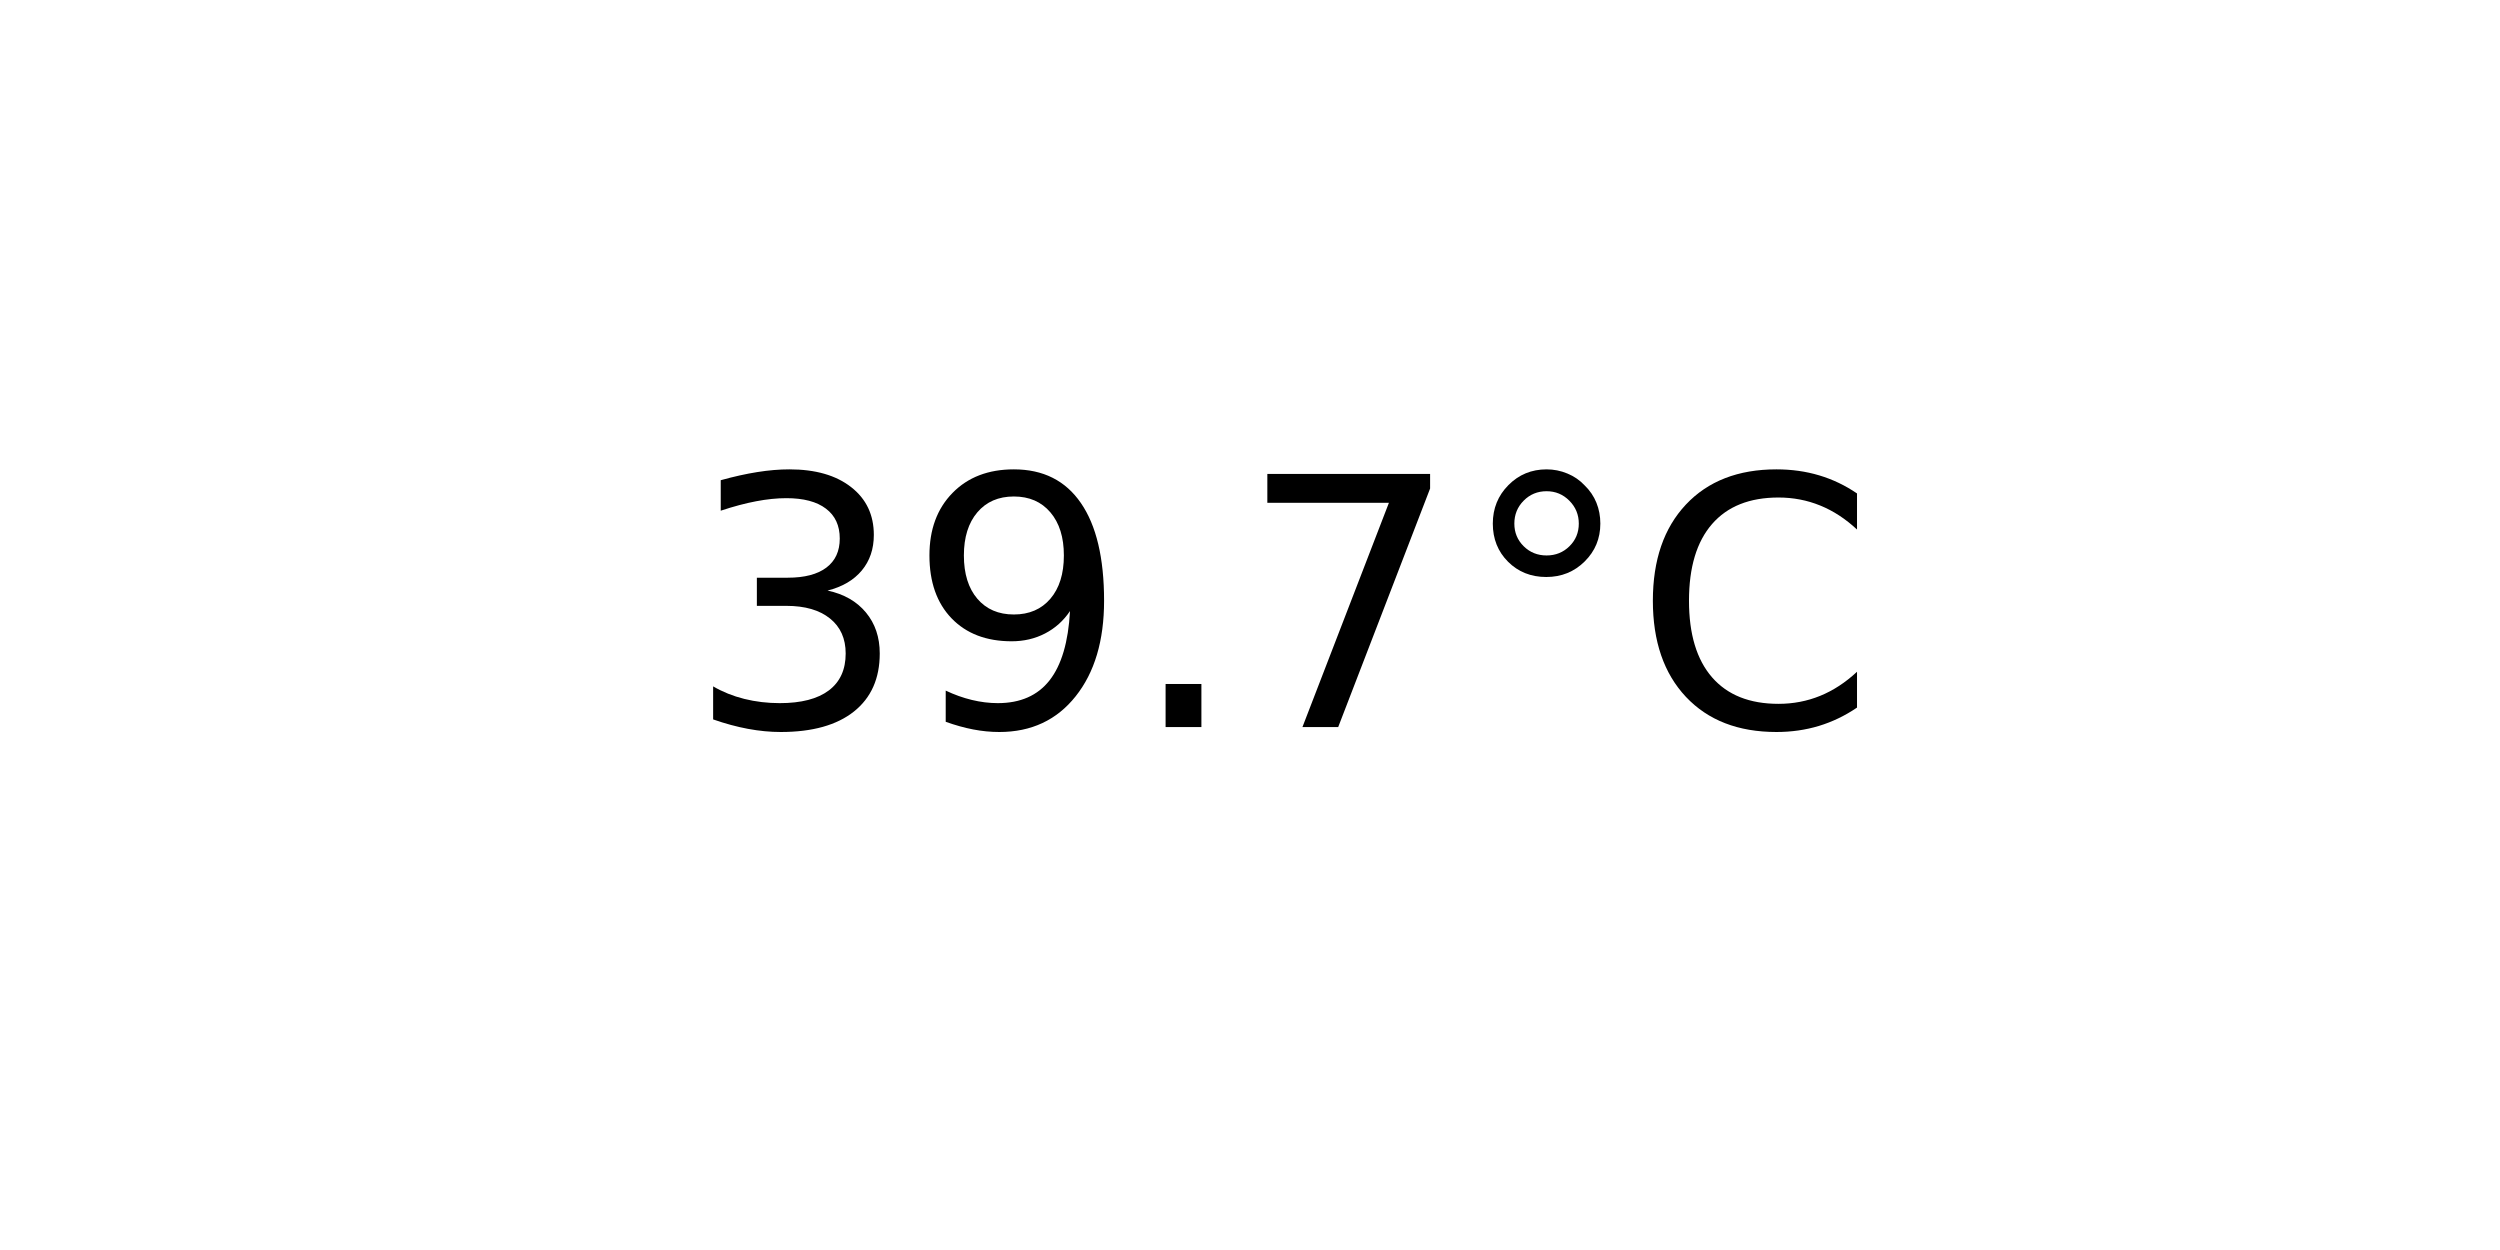
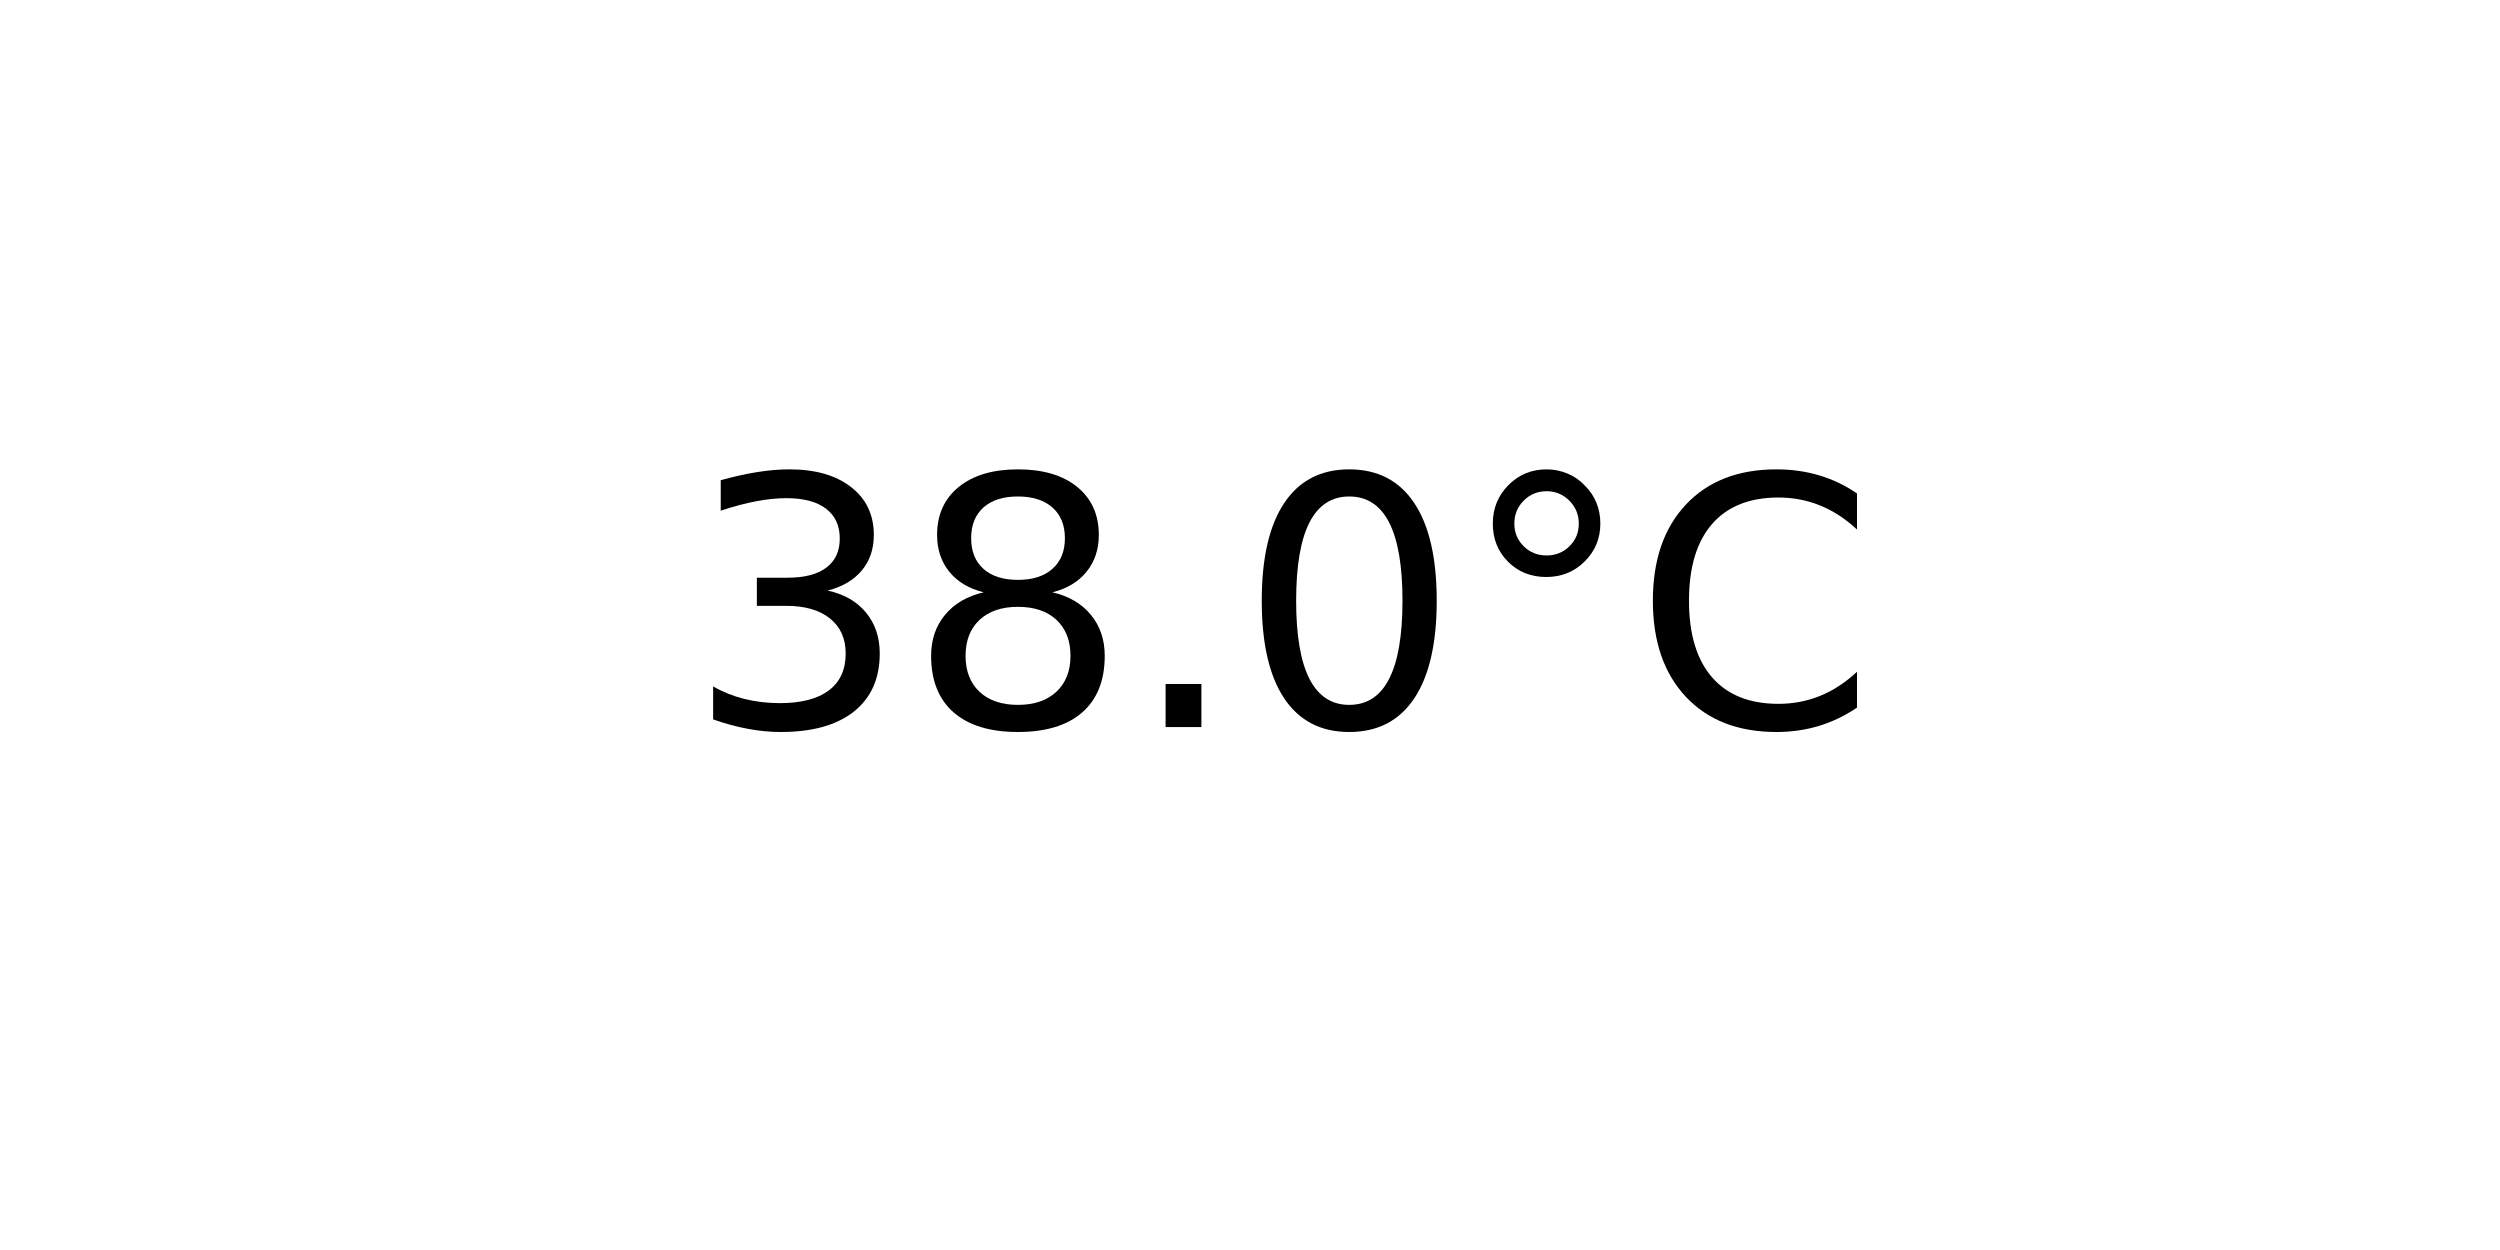
<svg xmlns="http://www.w3.org/2000/svg" xmlns:xlink="http://www.w3.org/1999/xlink" width="72pt" height="36pt" viewBox="0 0 72 36" version="1.1">
  <defs>
    <style type="text/css">*{stroke-linejoin: round; stroke-linecap: butt}</style>
  </defs>
  <g id="figure_1">
    <g id="axes_1">
      <g id="text_1">
        <g transform="translate(19.77578 20.93937) scale(0.1 -0.1)">
          <defs>
            <path id="DejaVuSans-33" d="M 2597 2516  Q 3050 2419 3304 2112  Q 3559 1806 3559 1356  Q 3559 666 3084 287  Q 2609 -91 1734 -91  Q 1441 -91 1130 -33  Q 819 25 488 141  L 488 750  Q 750 597 1062 519  Q 1375 441 1716 441  Q 2309 441 2620 675  Q 2931 909 2931 1356  Q 2931 1769 2642 2001  Q 2353 2234 1838 2234  L 1294 2234  L 1294 2753  L 1863 2753  Q 2328 2753 2575 2939  Q 2822 3125 2822 3475  Q 2822 3834 2567 4026  Q 2313 4219 1838 4219  Q 1578 4219 1281 4162  Q 984 4106 628 3988  L 628 4550  Q 988 4650 1302 4700  Q 1616 4750 1894 4750  Q 2613 4750 3031 4423  Q 3450 4097 3450 3541  Q 3450 3153 3228 2886  Q 3006 2619 2597 2516  z " transform="scale(0.015625)" />
-             <path id="DejaVuSans-39" d="M 703 97  L 703 672  Q 941 559 1184 500  Q 1428 441 1663 441  Q 2288 441 2617 861  Q 2947 1281 2994 2138  Q 2813 1869 2534 1725  Q 2256 1581 1919 1581  Q 1219 1581 811 2004  Q 403 2428 403 3163  Q 403 3881 828 4315  Q 1253 4750 1959 4750  Q 2769 4750 3195 4129  Q 3622 3509 3622 2328  Q 3622 1225 3098 567  Q 2575 -91 1691 -91  Q 1453 -91 1209 -44  Q 966 3 703 97  z M 1959 2075  Q 2384 2075 2632 2365  Q 2881 2656 2881 3163  Q 2881 3666 2632 3958  Q 2384 4250 1959 4250  Q 1534 4250 1286 3958  Q 1038 3666 1038 3163  Q 1038 2656 1286 2365  Q 1534 2075 1959 2075  z " transform="scale(0.015625)" />
+             <path id="DejaVuSans-38" d="M 2034 2216  Q 1584 2216 1326 1975  Q 1069 1734 1069 1313  Q 1069 891 1326 650  Q 1584 409 2034 409  Q 2484 409 2743 651  Q 3003 894 3003 1313  Q 3003 1734 2745 1975  Q 2488 2216 2034 2216  z M 1403 2484  Q 997 2584 770 2862  Q 544 3141 544 3541  Q 544 4100 942 4425  Q 1341 4750 2034 4750  Q 2731 4750 3128 4425  Q 3525 4100 3525 3541  Q 3525 3141 3298 2862  Q 3072 2584 2669 2484  Q 3125 2378 3379 2068  Q 3634 1759 3634 1313  Q 3634 634 3220 271  Q 2806 -91 2034 -91  Q 1263 -91 848 271  Q 434 634 434 1313  Q 434 1759 690 2068  Q 947 2378 1403 2484  z M 1172 3481  Q 1172 3119 1398 2916  Q 1625 2713 2034 2713  Q 2441 2713 2670 2916  Q 2900 3119 2900 3481  Q 2900 3844 2670 4047  Q 2441 4250 2034 4250  Q 1625 4250 1398 4047  Q 1172 3844 1172 3481  z " transform="scale(0.015625)" />
            <path id="DejaVuSans-2e" d="M 684 794  L 1344 794  L 1344 0  L 684 0  L 684 794  z " transform="scale(0.015625)" />
-             <path id="DejaVuSans-37" d="M 525 4666  L 3525 4666  L 3525 4397  L 1831 0  L 1172 0  L 2766 4134  L 525 4134  L 525 4666  z " transform="scale(0.015625)" />
+             <path id="DejaVuSans-30" d="M 2034 4250  Q 1547 4250 1301 3770  Q 1056 3291 1056 2328  Q 1056 1369 1301 889  Q 1547 409 2034 409  Q 2525 409 2770 889  Q 3016 1369 3016 2328  Q 3016 3291 2770 3770  Q 2525 4250 2034 4250  z M 2034 4750  Q 2819 4750 3233 4129  Q 3647 3509 3647 2328  Q 3647 1150 3233 529  Q 2819 -91 2034 -91  Q 1250 -91 836 529  Q 422 1150 422 2328  Q 422 3509 836 4129  Q 1250 4750 2034 4750  z " transform="scale(0.015625)" />
            <path id="DejaVuSans-b0" d="M 1600 4347  Q 1350 4347 1178 4173  Q 1006 4000 1006 3750  Q 1006 3503 1178 3333  Q 1350 3163 1600 3163  Q 1850 3163 2022 3333  Q 2194 3503 2194 3750  Q 2194 3997 2020 4172  Q 1847 4347 1600 4347  z M 1600 4750  Q 1800 4750 1984 4673  Q 2169 4597 2303 4453  Q 2447 4313 2519 4134  Q 2591 3956 2591 3750  Q 2591 3338 2302 3052  Q 2013 2766 1594 2766  Q 1172 2766 890 3047  Q 609 3328 609 3750  Q 609 4169 896 4459  Q 1184 4750 1600 4750  z " transform="scale(0.015625)" />
            <path id="DejaVuSans-43" d="M 4122 4306  L 4122 3641  Q 3803 3938 3442 4084  Q 3081 4231 2675 4231  Q 1875 4231 1450 3742  Q 1025 3253 1025 2328  Q 1025 1406 1450 917  Q 1875 428 2675 428  Q 3081 428 3442 575  Q 3803 722 4122 1019  L 4122 359  Q 3791 134 3420 21  Q 3050 -91 2638 -91  Q 1578 -91 968 557  Q 359 1206 359 2328  Q 359 3453 968 4101  Q 1578 4750 2638 4750  Q 3056 4750 3426 4639  Q 3797 4528 4122 4306  z " transform="scale(0.015625)" />
          </defs>
          <use xlink:href="#DejaVuSans-33" />
-           <use xlink:href="#DejaVuSans-39" x="63.623" />
+           <use xlink:href="#DejaVuSans-38" x="63.623" />
          <use xlink:href="#DejaVuSans-2e" x="127.246" />
-           <use xlink:href="#DejaVuSans-37" x="159.033" />
+           <use xlink:href="#DejaVuSans-30" x="159.033" />
          <use xlink:href="#DejaVuSans-b0" x="222.656" />
          <use xlink:href="#DejaVuSans-43" x="272.656" />
        </g>
      </g>
    </g>
  </g>
</svg>
